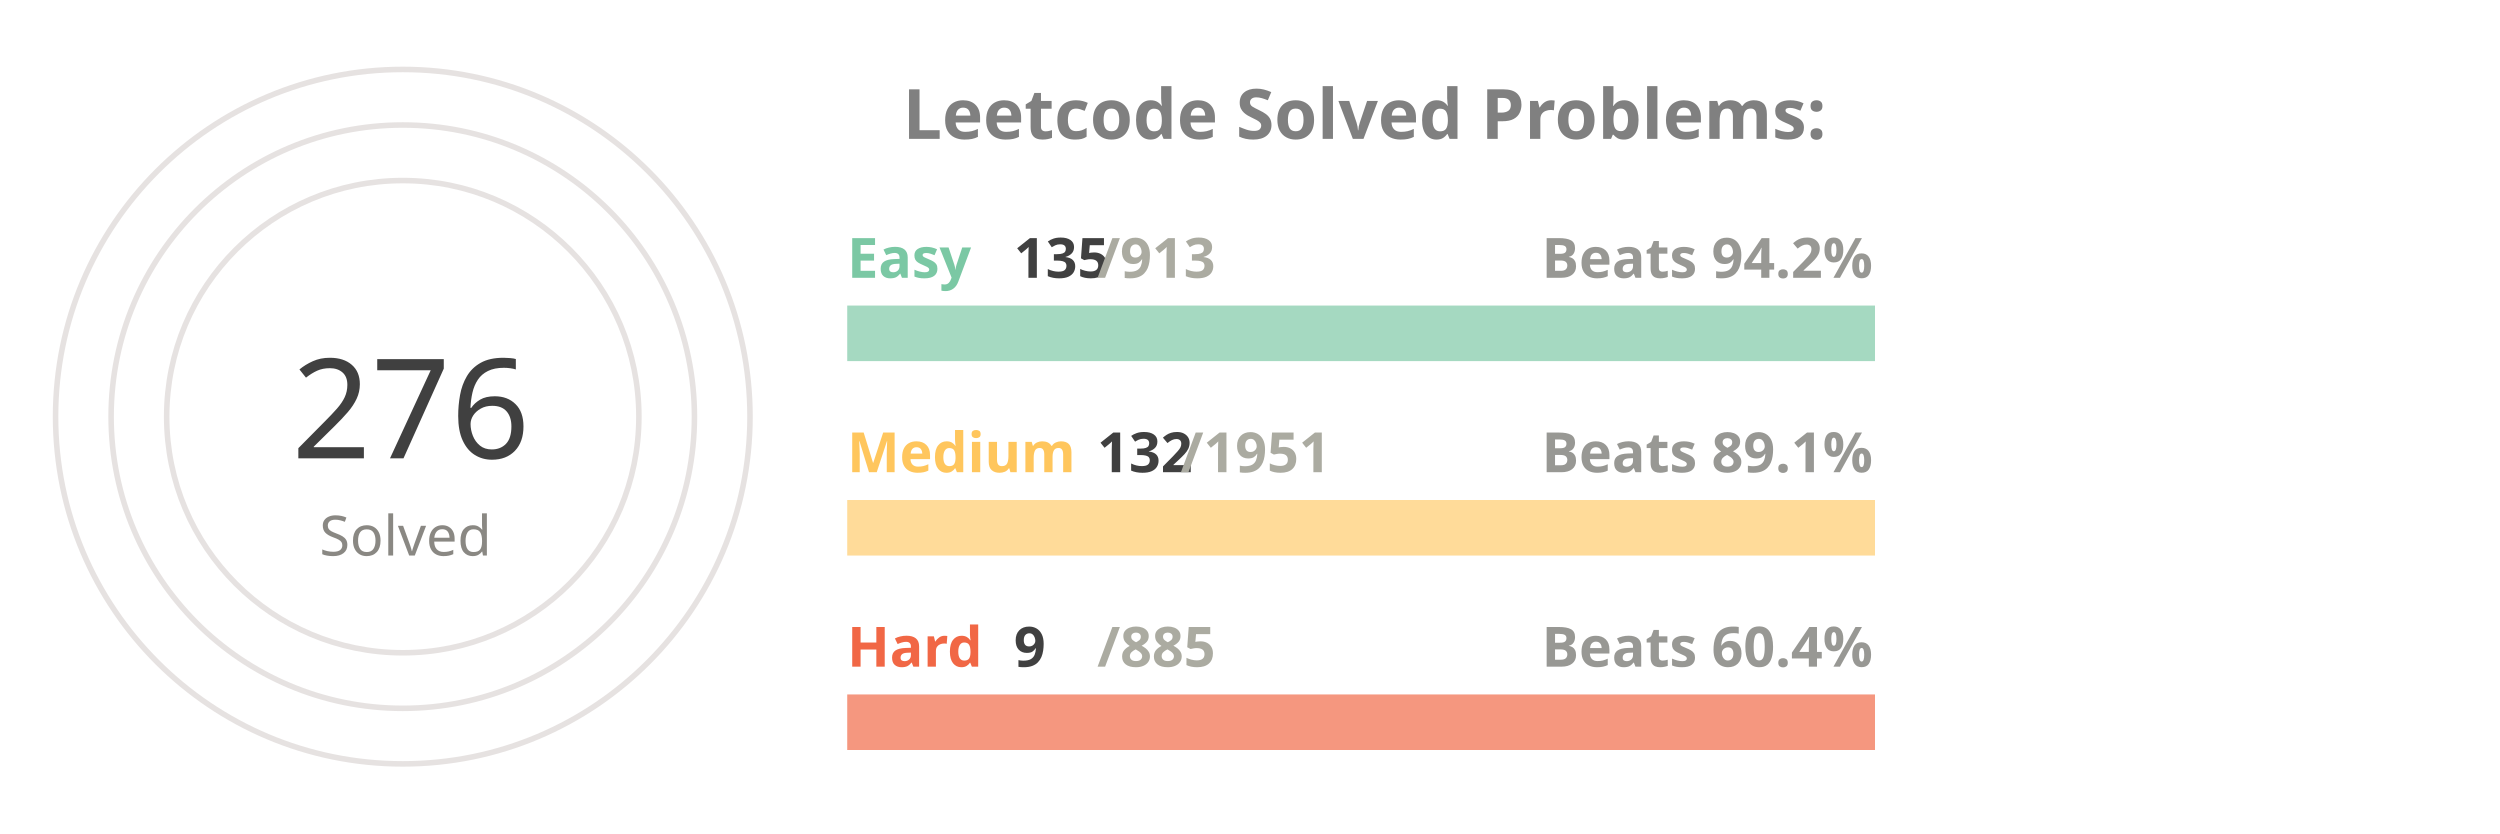
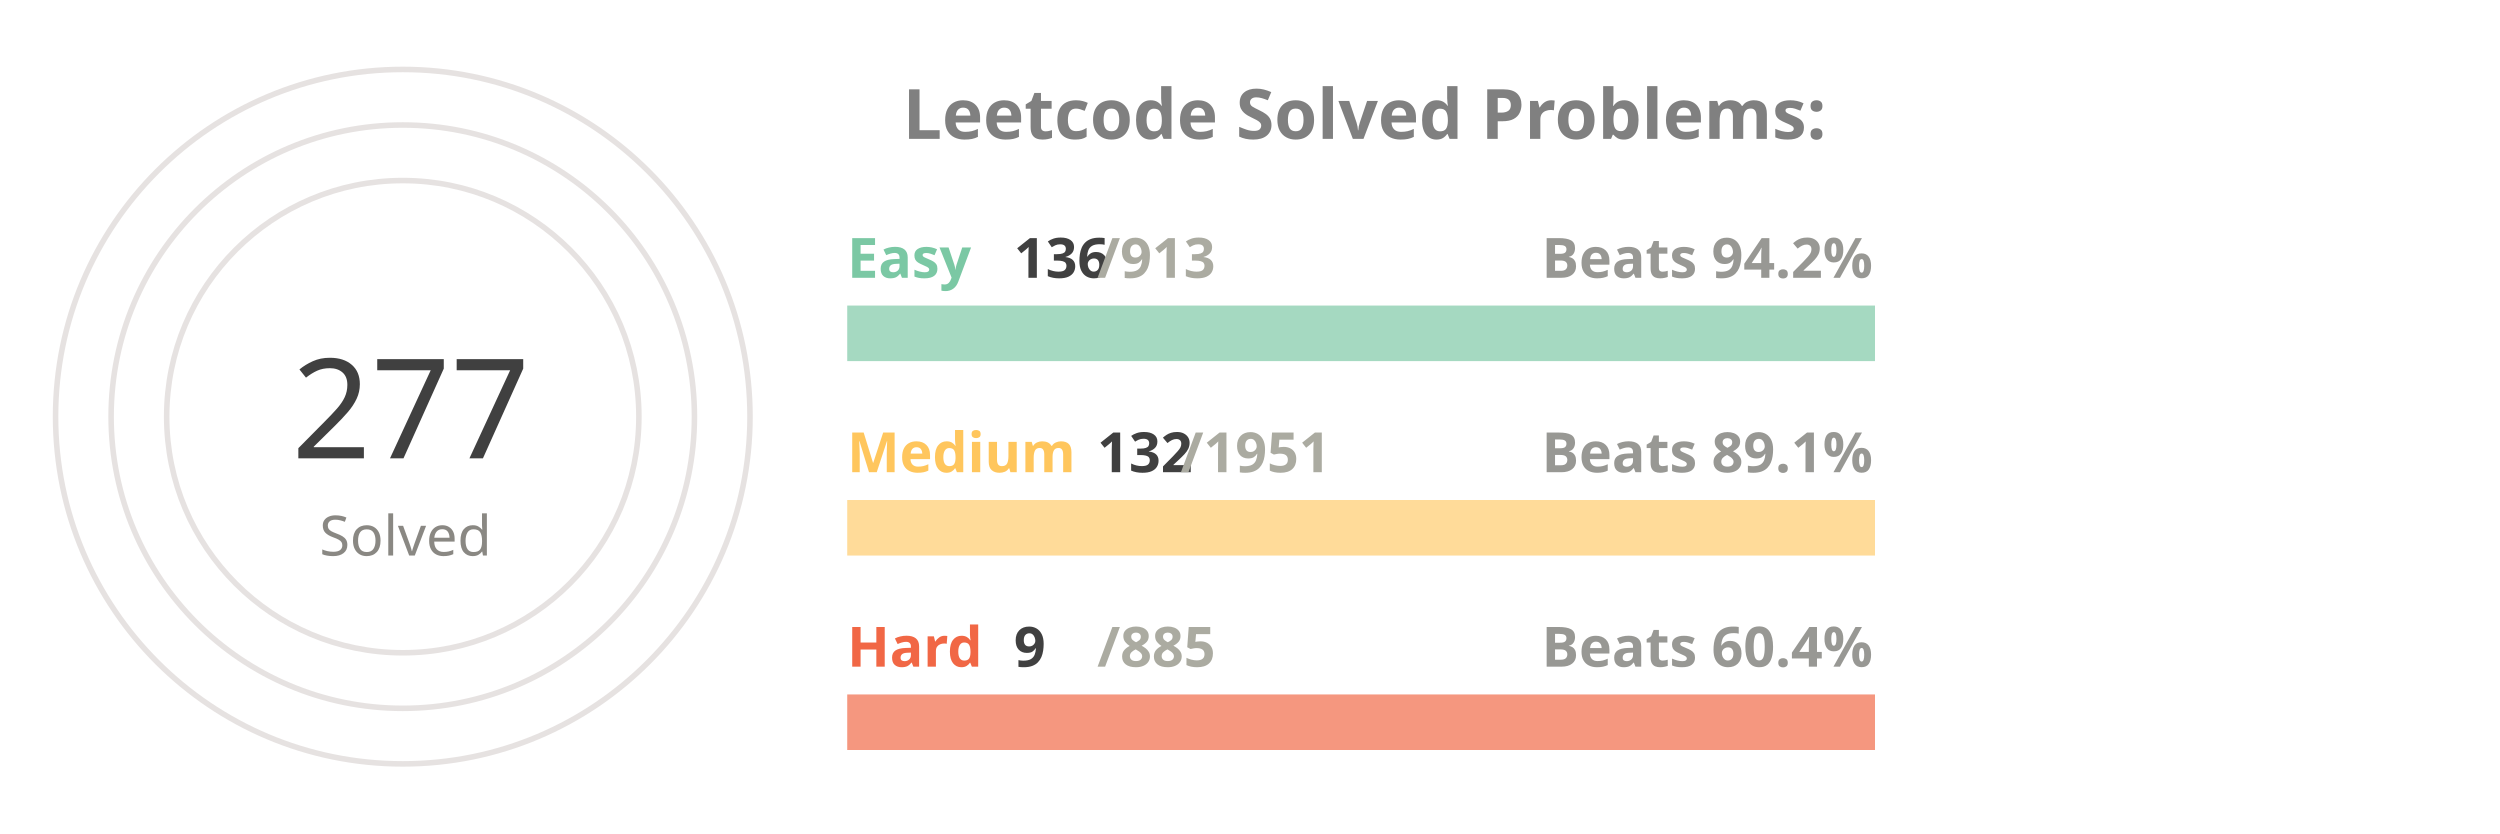
<svg xmlns="http://www.w3.org/2000/svg" viewBox="0 0 650 300" height="200px" width="600px">
  <style>
.label {
	font: bold 25px sans-serif;
	color: #404040;
	-webkit-text-stroke: 1px white;
  }
.name {
	font: bold 20px sans-serif;
	color: #404040;
  }

.line {
	stroke-dasharray: 1000;
	stroke-dashoffset: 1000;
	animation: dash 3.5s ease-in-out forwards;	
	animation-iteration-count: infinite;
	animation-direction: alternate-reverse;
}

.totalSum {
	font: 50px sans-serif;
}

.totalSumLabel {
	font: 20px sans-serif;
}

.path {
	stroke-dasharray: 1000;
	stroke-dashoffset: 1000;
	animation: dash 3.5s ease-in-out forwards;	
	animation-iteration-count: infinite;
	animation-direction: alternate-reverse;
}
  
@keyframes dash {
	to {
		stroke-dashoffset: 0;
	}
}

</style>
  <g stroke="#E6E2E1" fill="none" stroke-width="2">
    <circle cx="20" cy="150" r="125" />
    <circle cx="20" cy="150" r="105" />
    <circle cx="20" cy="150" r="85" />
  </g>
  <g fill="none" stroke-width="20">
    <line x1="180" y1="120" x2="550" y2="120" stroke="#a5d9c1" />
    <line x1="180" y1="190" x2="550" y2="190" stroke="#ffdb99" />
    <line x1="180" y1="260" x2="550" y2="260" stroke="#f5977f" />
  </g>
  <g fill="none" stroke-width="20" class="line">
-     <line x1="180" y1="120" x2="234" y2="120" stroke="#7BC8A4" />
+     <line x1="180" y1="120" x2="235" y2="120" stroke="#7BC8A4" />
    <line x1="180" y1="190" x2="205" y2="190" stroke="#FFC65D" />
    <line x1="180" y1="260" x2="183" y2="260" stroke="#F16745" />
  </g>
  <g fill="none" stroke-width="20" stroke-linecap="round" class="path">
    <path d="M 20 25 A 125 125 45 0 1 115 69" stroke="#7BC8A4" />
    <path d="M 20 45 A 105 105 45 0 1 57 51" stroke="#FFC65D" />
    <path d="M 20 65 A 85 85 45 0 1 24 65" stroke="#F16745" />
  </g>
  <g class="name">
    <text x="180" y="100" fill="#7BC8A4">Easy</text>
-     <text x="240" y="100" fill="#404040">135</text>
+     <text x="240" y="100" fill="#404040">136</text>
    <text x="270" y="100" fill="#ABABA1">/913</text>
    <text x="430" y="100" fill="#989894">Beats 94.2%</text>
    <text x="180" y="170" fill="#FFC65D">Medium</text>
    <text x="270" y="170" fill="#404040">132</text>
    <text x="300" y="170" fill="#ABABA1">/1951</text>
    <text x="430" y="170" fill="#989894">Beats 89.1%</text>
    <text x="180" y="240" fill="#F16745">Hard</text>
    <text x="240" y="240" fill="#404040">9</text>
    <text x="270" y="240" fill="#ABABA1">/885</text>
    <text x="430" y="240" fill="#989894">Beats 60.4%</text>
  </g>
  <g>
-     <text x="-20" y="165" fill="#404040" class="totalSum">276</text>
+     <text x="-20" y="165" fill="#404040" class="totalSum">277</text>
    <text x="-10" y="200" fill="#8A8883" class="totalSumLabel">Solved</text>
  </g>
  <g class="label">
    <text x="200" y="50" fill="gray">Leetcode Solved Problems:</text>
  </g>
</svg>
